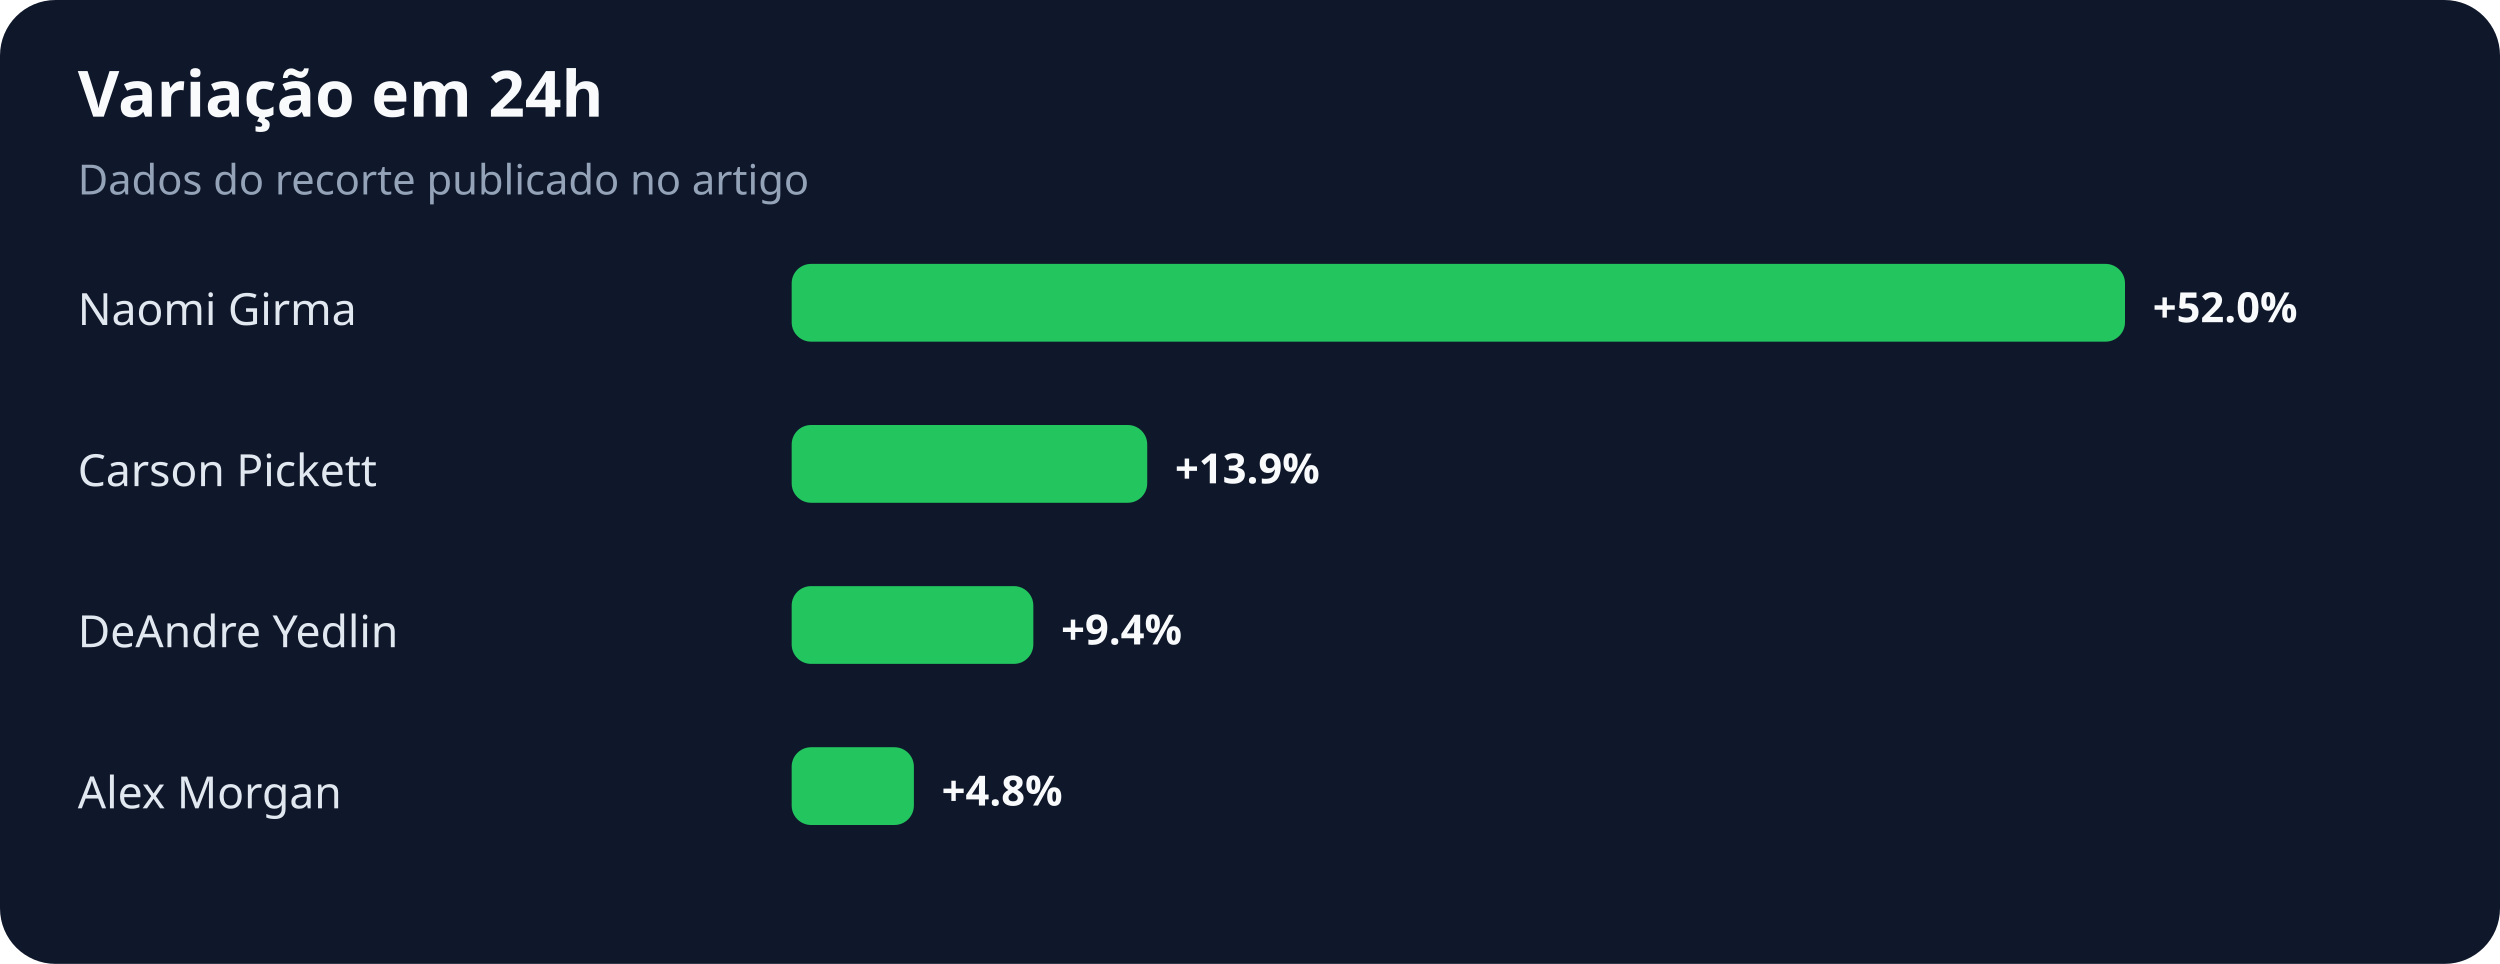
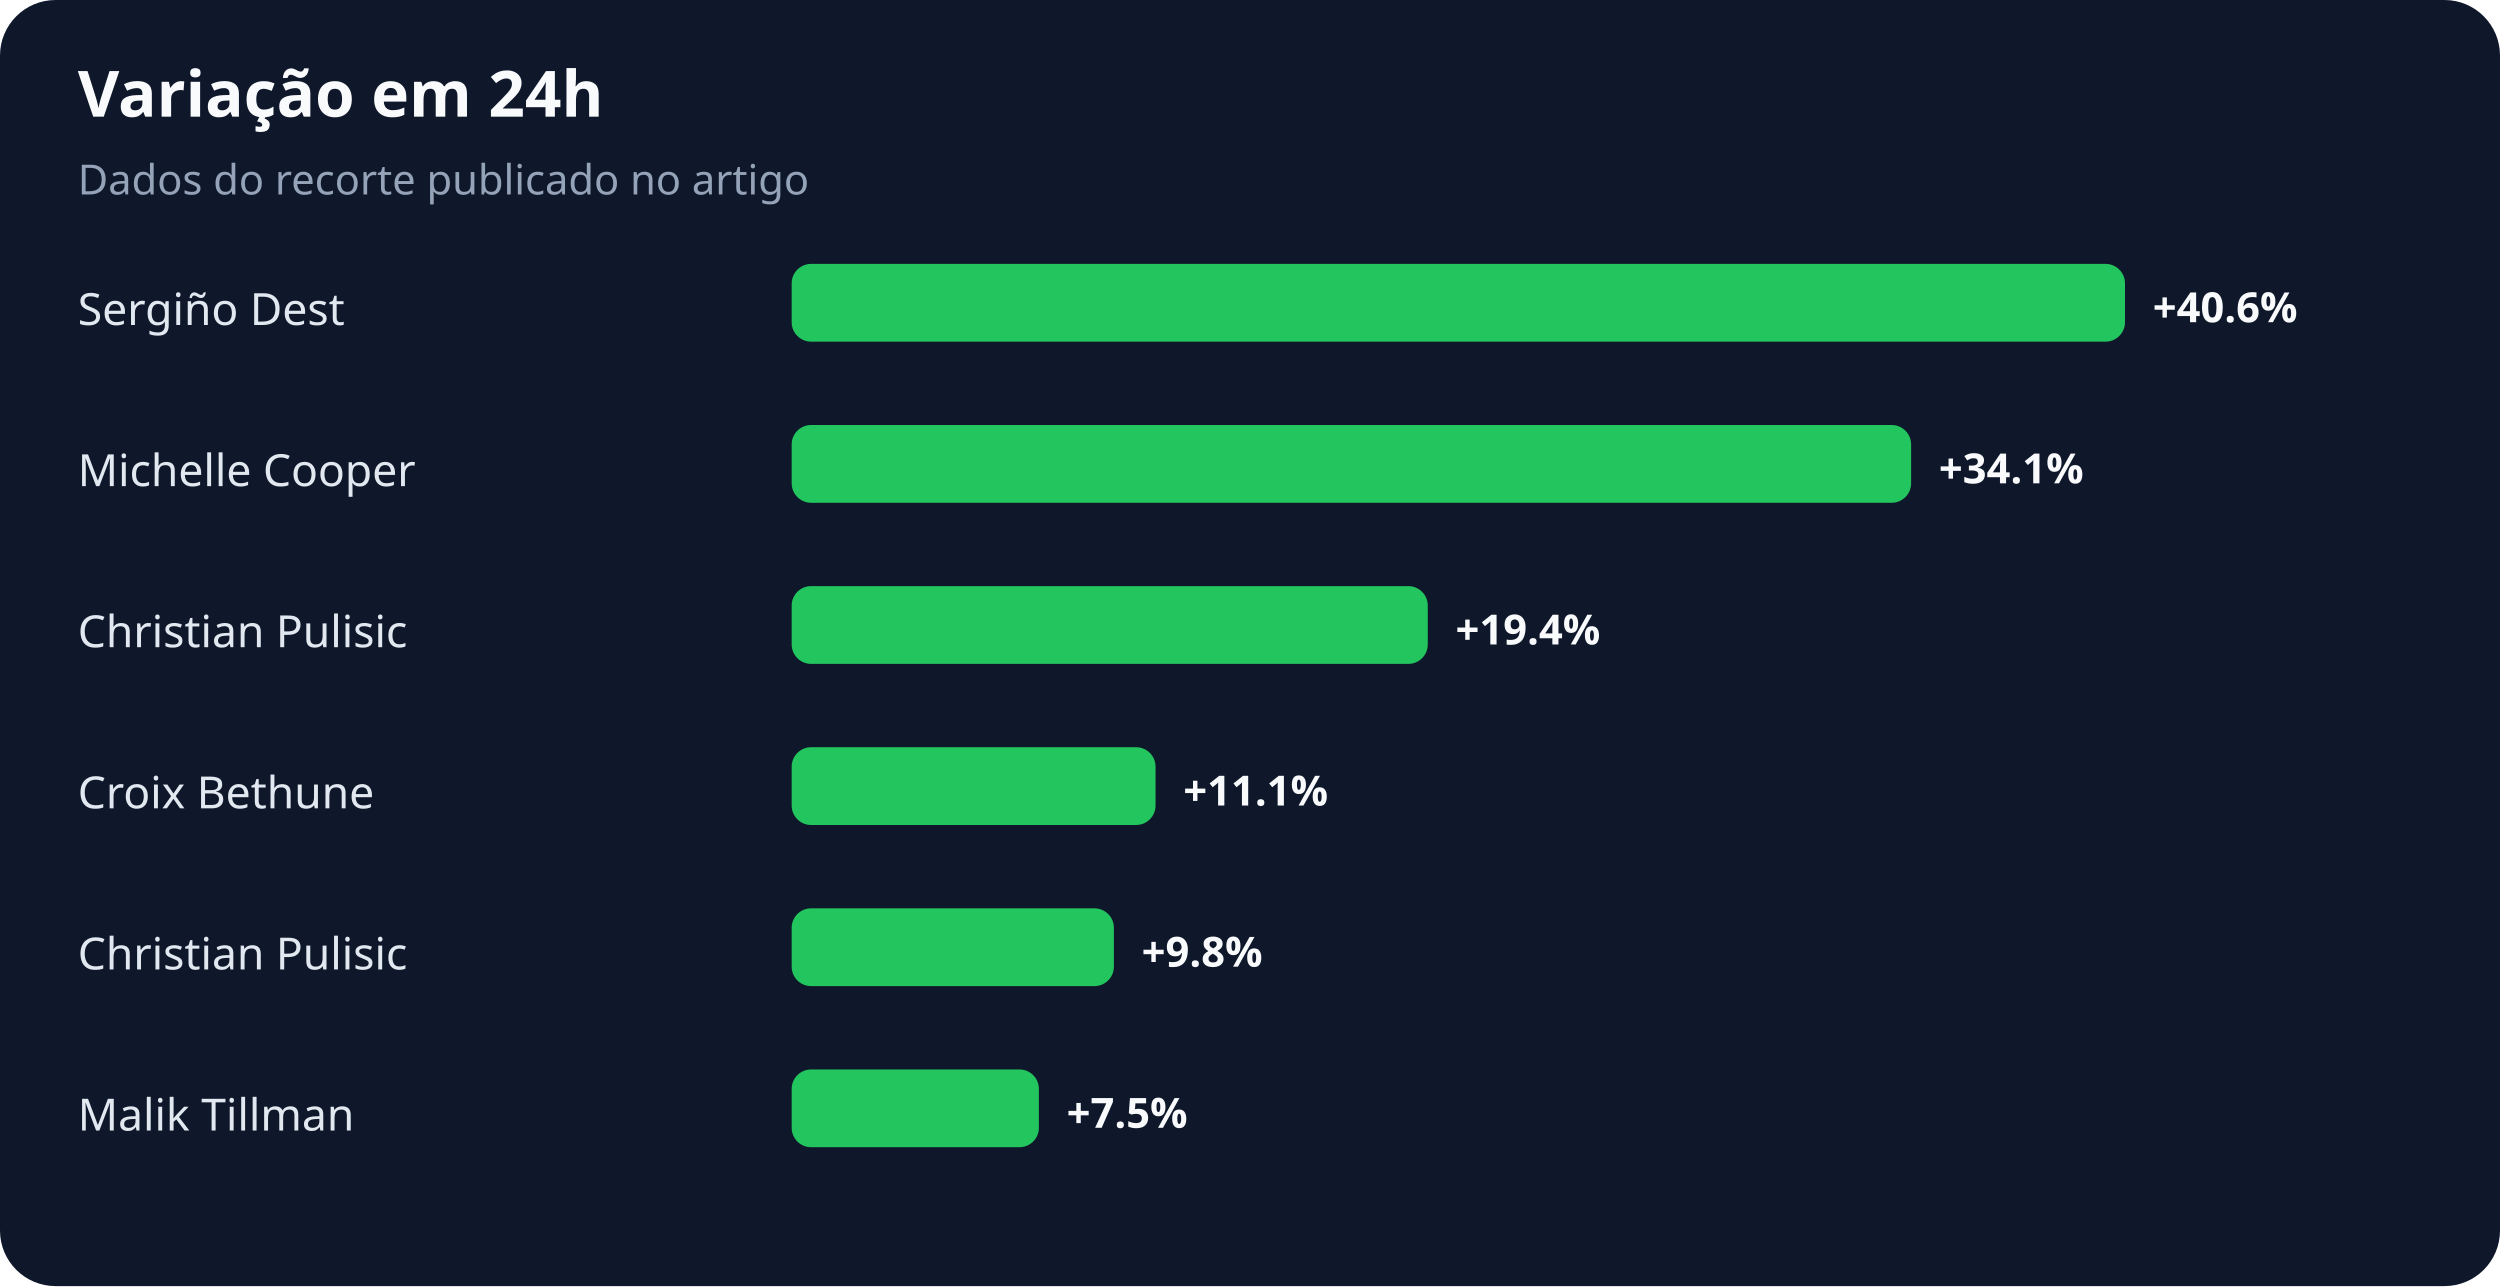
- <svg xmlns="http://www.w3.org/2000/svg" width="900" height="347" viewBox="0 0 900 347" role="img" aria-labelledby="title desc">
+ <svg xmlns="http://www.w3.org/2000/svg" width="900" height="463" viewBox="0 0 900 463" role="img" aria-labelledby="title desc">
  <rect width="100%" height="100%" rx="20" fill="#0f172a" />
  <text x="28" y="42" fill="#f8fafc" font-family="system-ui,sans-serif" font-size="23" font-weight="700">Variação em 24h</text>
  <text x="28" y="70" fill="#94a3b8" font-family="system-ui,sans-serif" font-size="15">Dados do recorte publicado no artigo</text>
-   <text x="28" y="117" fill="#e2e8f0" font-family="system-ui,sans-serif" font-size="16">Naomi Girma</text>
+   <text x="28" y="117" fill="#e2e8f0" font-family="system-ui,sans-serif" font-size="16">Sergiño Dest</text>
  <rect x="285" y="95" width="480" height="28" rx="7" fill="#22c55e" />
-   <text x="775" y="116" fill="#f8fafc" font-family="system-ui,sans-serif" font-size="15" font-weight="700">+52.0%</text>
-   <text x="28" y="175" fill="#e2e8f0" font-family="system-ui,sans-serif" font-size="16">Carson Pickett</text>
-   <rect x="285" y="153" width="128" height="28" rx="7" fill="#22c55e" />
-   <text x="423" y="174" fill="#f8fafc" font-family="system-ui,sans-serif" font-size="15" font-weight="700">+13.9%</text>
-   <text x="28" y="233" fill="#e2e8f0" font-family="system-ui,sans-serif" font-size="16">DeAndre Yedlin</text>
-   <rect x="285" y="211" width="87" height="28" rx="7" fill="#22c55e" />
-   <text x="382" y="232" fill="#f8fafc" font-family="system-ui,sans-serif" font-size="15" font-weight="700">+9.4%</text>
-   <text x="28" y="291" fill="#e2e8f0" font-family="system-ui,sans-serif" font-size="16">Alex Morgan</text>
-   <rect x="285" y="269" width="44" height="28" rx="7" fill="#22c55e" />
-   <text x="339" y="290" fill="#f8fafc" font-family="system-ui,sans-serif" font-size="15" font-weight="700">+4.8%</text>
+   <text x="775" y="116" fill="#f8fafc" font-family="system-ui,sans-serif" font-size="15" font-weight="700">+40.6%</text>
+   <text x="28" y="175" fill="#e2e8f0" font-family="system-ui,sans-serif" font-size="16">Michelle Cooper</text>
+   <rect x="285" y="153" width="403" height="28" rx="7" fill="#22c55e" />
+   <text x="698" y="174" fill="#f8fafc" font-family="system-ui,sans-serif" font-size="15" font-weight="700">+34.1%</text>
+   <text x="28" y="233" fill="#e2e8f0" font-family="system-ui,sans-serif" font-size="16">Christian Pulisic</text>
+   <rect x="285" y="211" width="229" height="28" rx="7" fill="#22c55e" />
+   <text x="524" y="232" fill="#f8fafc" font-family="system-ui,sans-serif" font-size="15" font-weight="700">+19.4%</text>
+   <text x="28" y="291" fill="#e2e8f0" font-family="system-ui,sans-serif" font-size="16">Croix Bethune</text>
+   <rect x="285" y="269" width="131" height="28" rx="7" fill="#22c55e" />
+   <text x="426" y="290" fill="#f8fafc" font-family="system-ui,sans-serif" font-size="15" font-weight="700">+11.1%</text>
+   <text x="28" y="349" fill="#e2e8f0" font-family="system-ui,sans-serif" font-size="16">Christian Pulisic</text>
+   <rect x="285" y="327" width="116" height="28" rx="7" fill="#22c55e" />
+   <text x="411" y="348" fill="#f8fafc" font-family="system-ui,sans-serif" font-size="15" font-weight="700">+9.8%</text>
+   <text x="28" y="407" fill="#e2e8f0" font-family="system-ui,sans-serif" font-size="16">Malik Tillman</text>
+   <rect x="285" y="385" width="89" height="28" rx="7" fill="#22c55e" />
+   <text x="384" y="406" fill="#f8fafc" font-family="system-ui,sans-serif" font-size="15" font-weight="700">+7.5%</text>
</svg>
